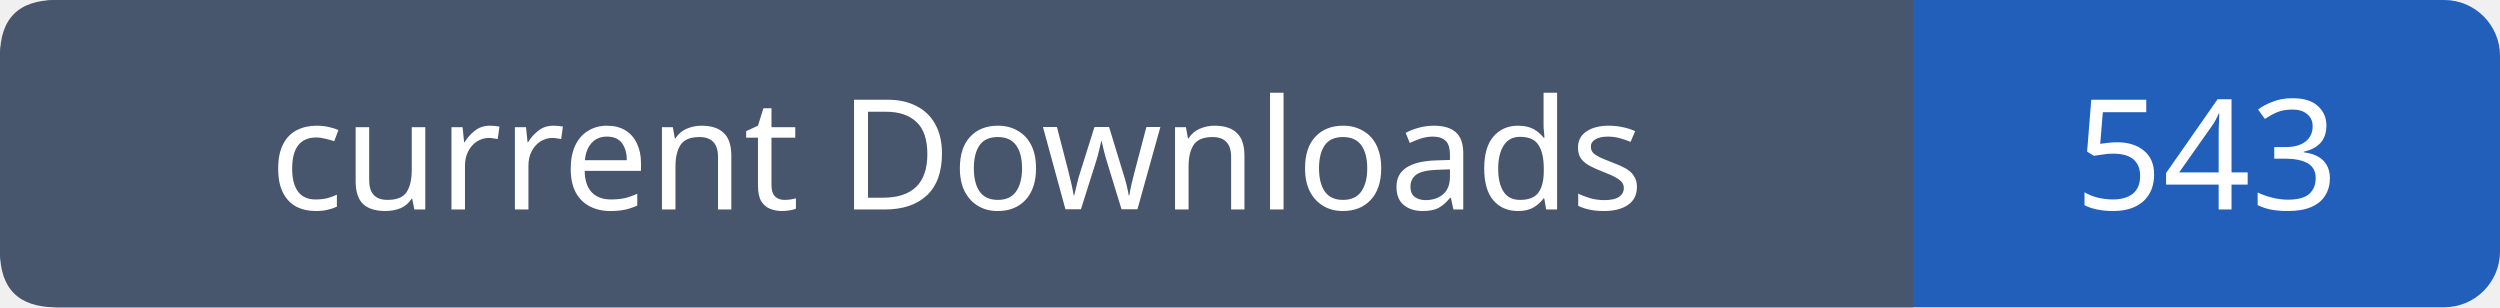
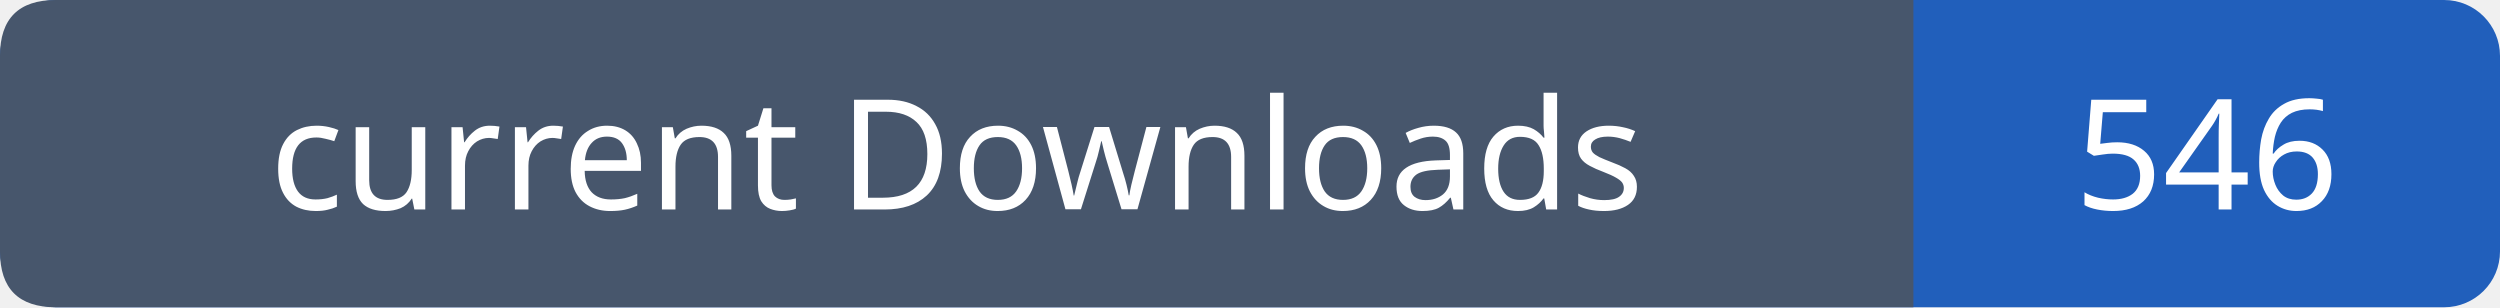
- <svg xmlns="http://www.w3.org/2000/svg" width="179" height="22" viewBox="0 0 179 22" role="img" aria-label="current Downloads: 543">
+ <svg xmlns="http://www.w3.org/2000/svg" width="179" height="22" viewBox="0 0 179 22" role="img" aria-label="current Downloads: 546">
  <rect width="179" height="22" rx="4" fill="#215fbb" />
  <path fill="#47566c" d="M4 0h133v22H4q-4 0-4-4V4q0-4 4-4" />
  <g font-family="Verdana,sans-serif" font-size="11" fill="white" text-anchor="middle">
    <text x="68.5" y="15">current Downloads</text>
-     <text x="158.0" y="15">543</text>
+     <text x="158.0" y="15">546</text>
  </g>
</svg>
